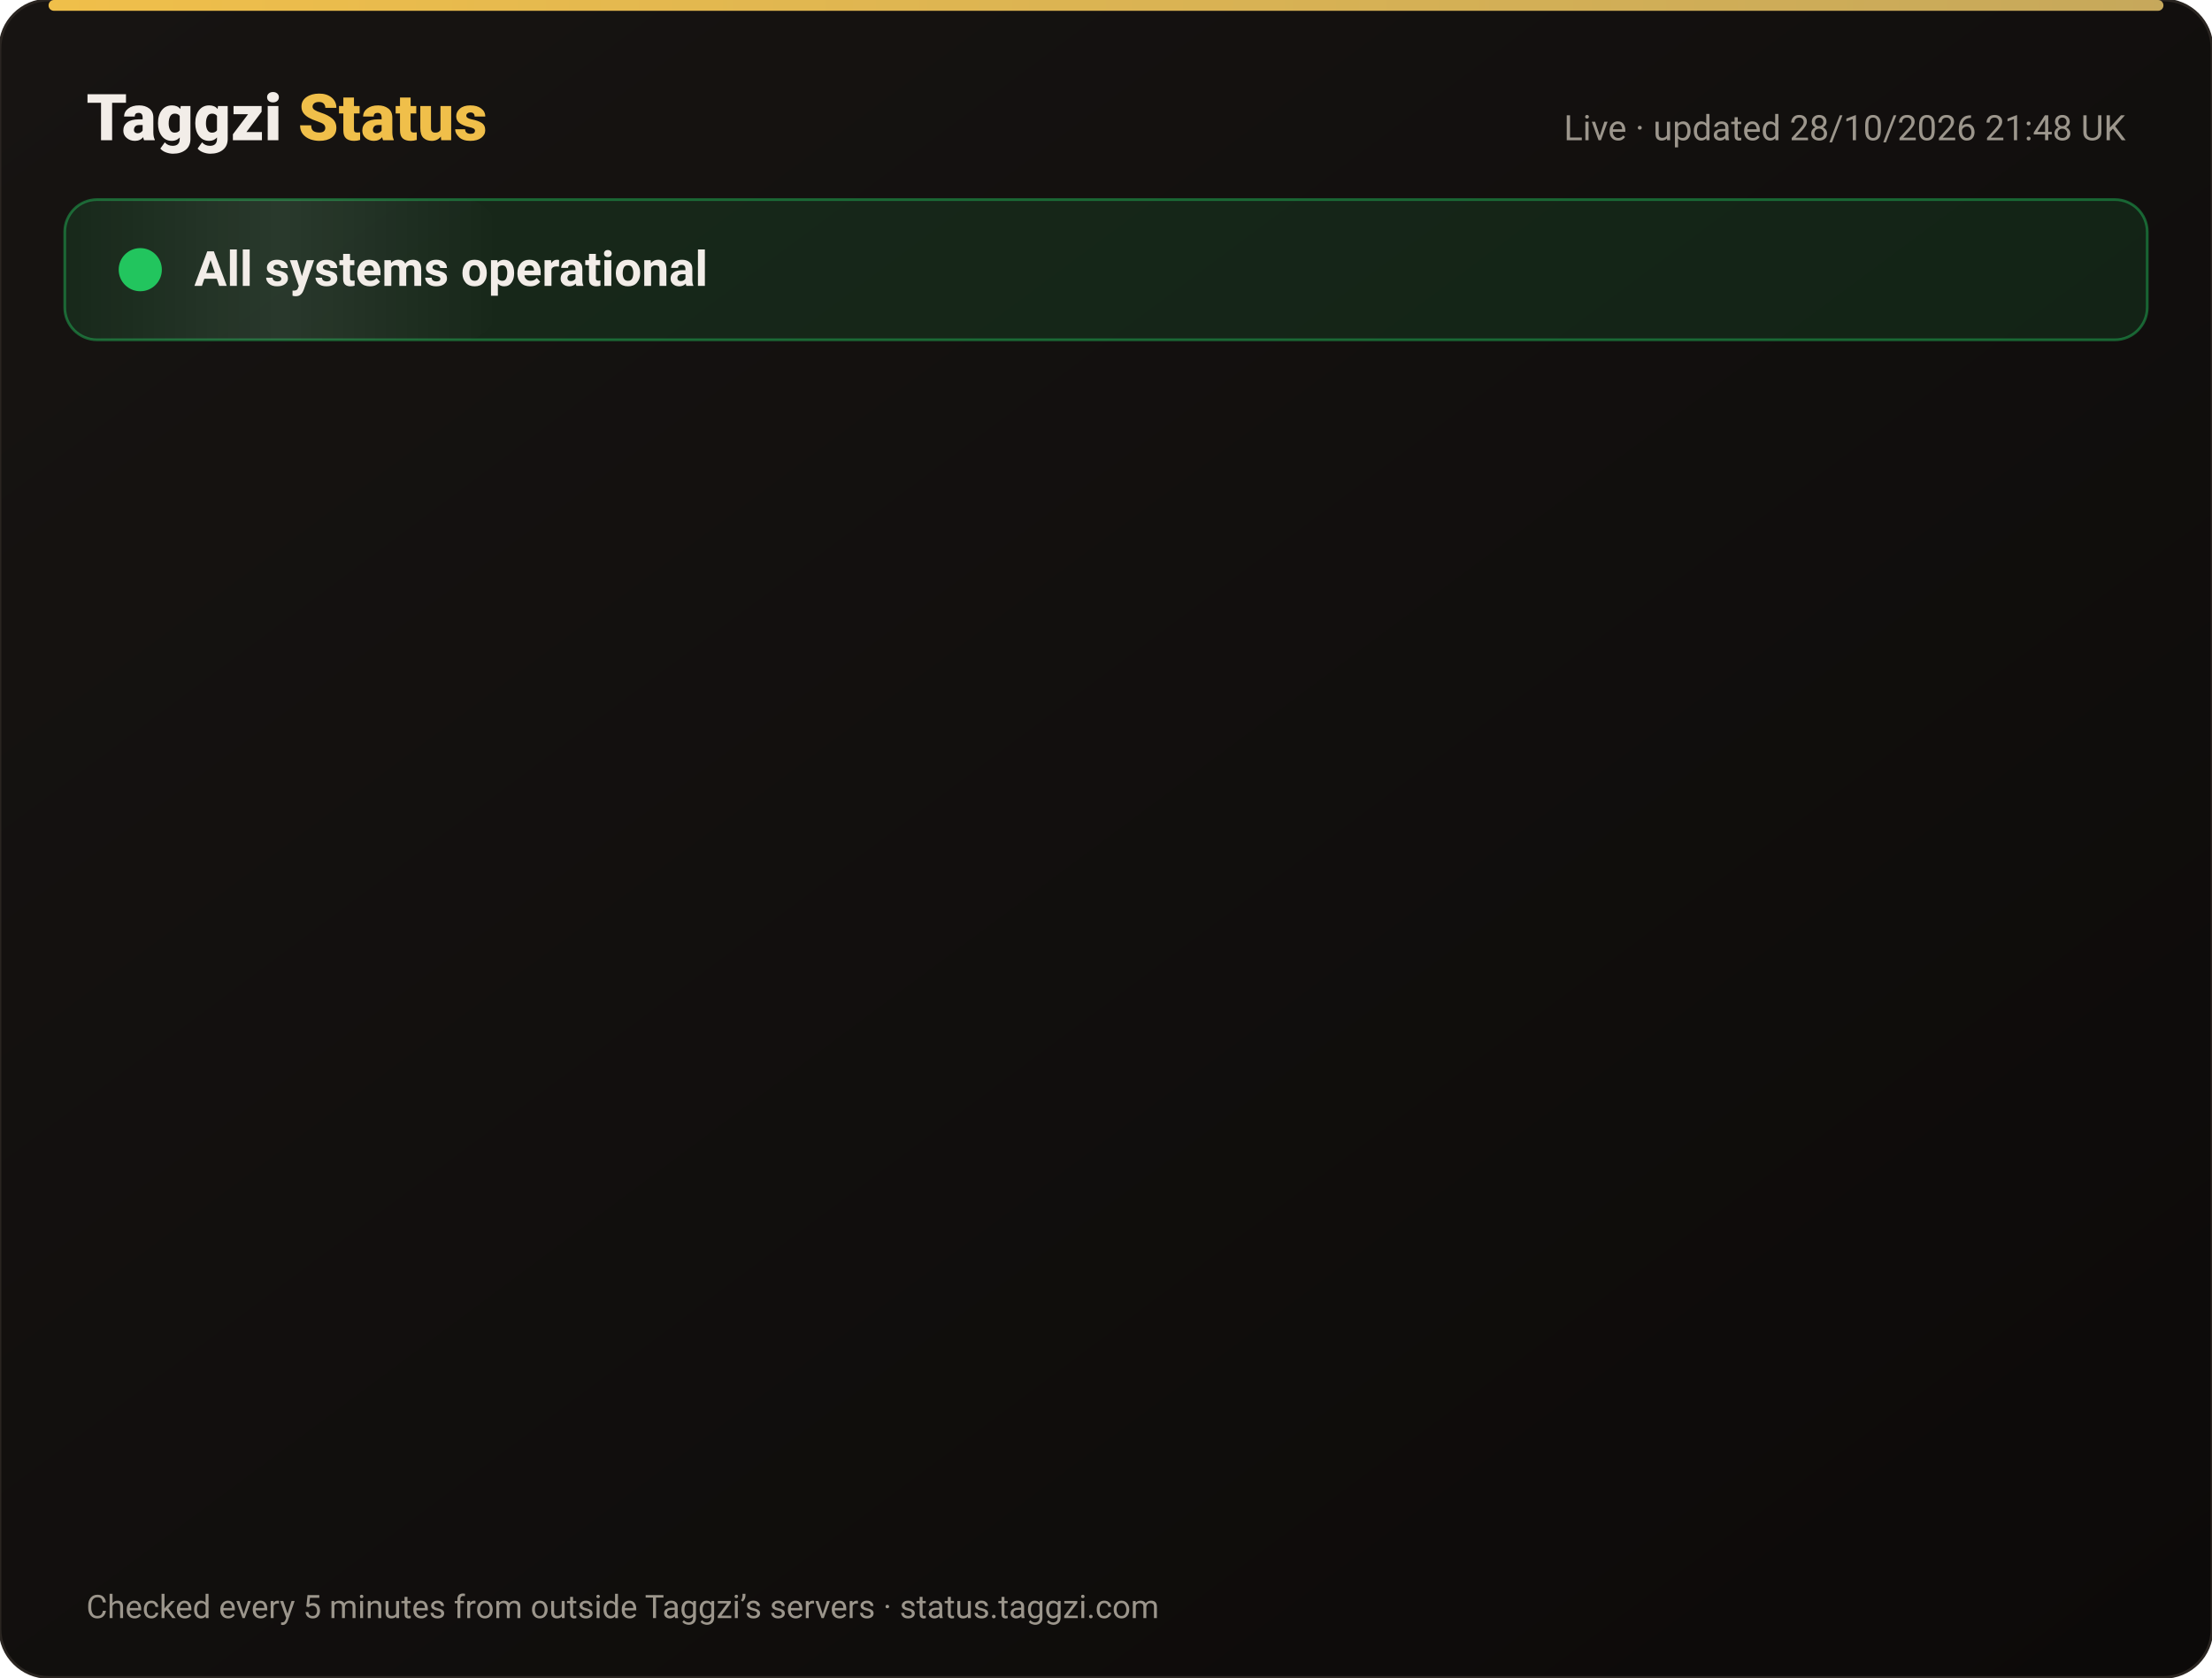
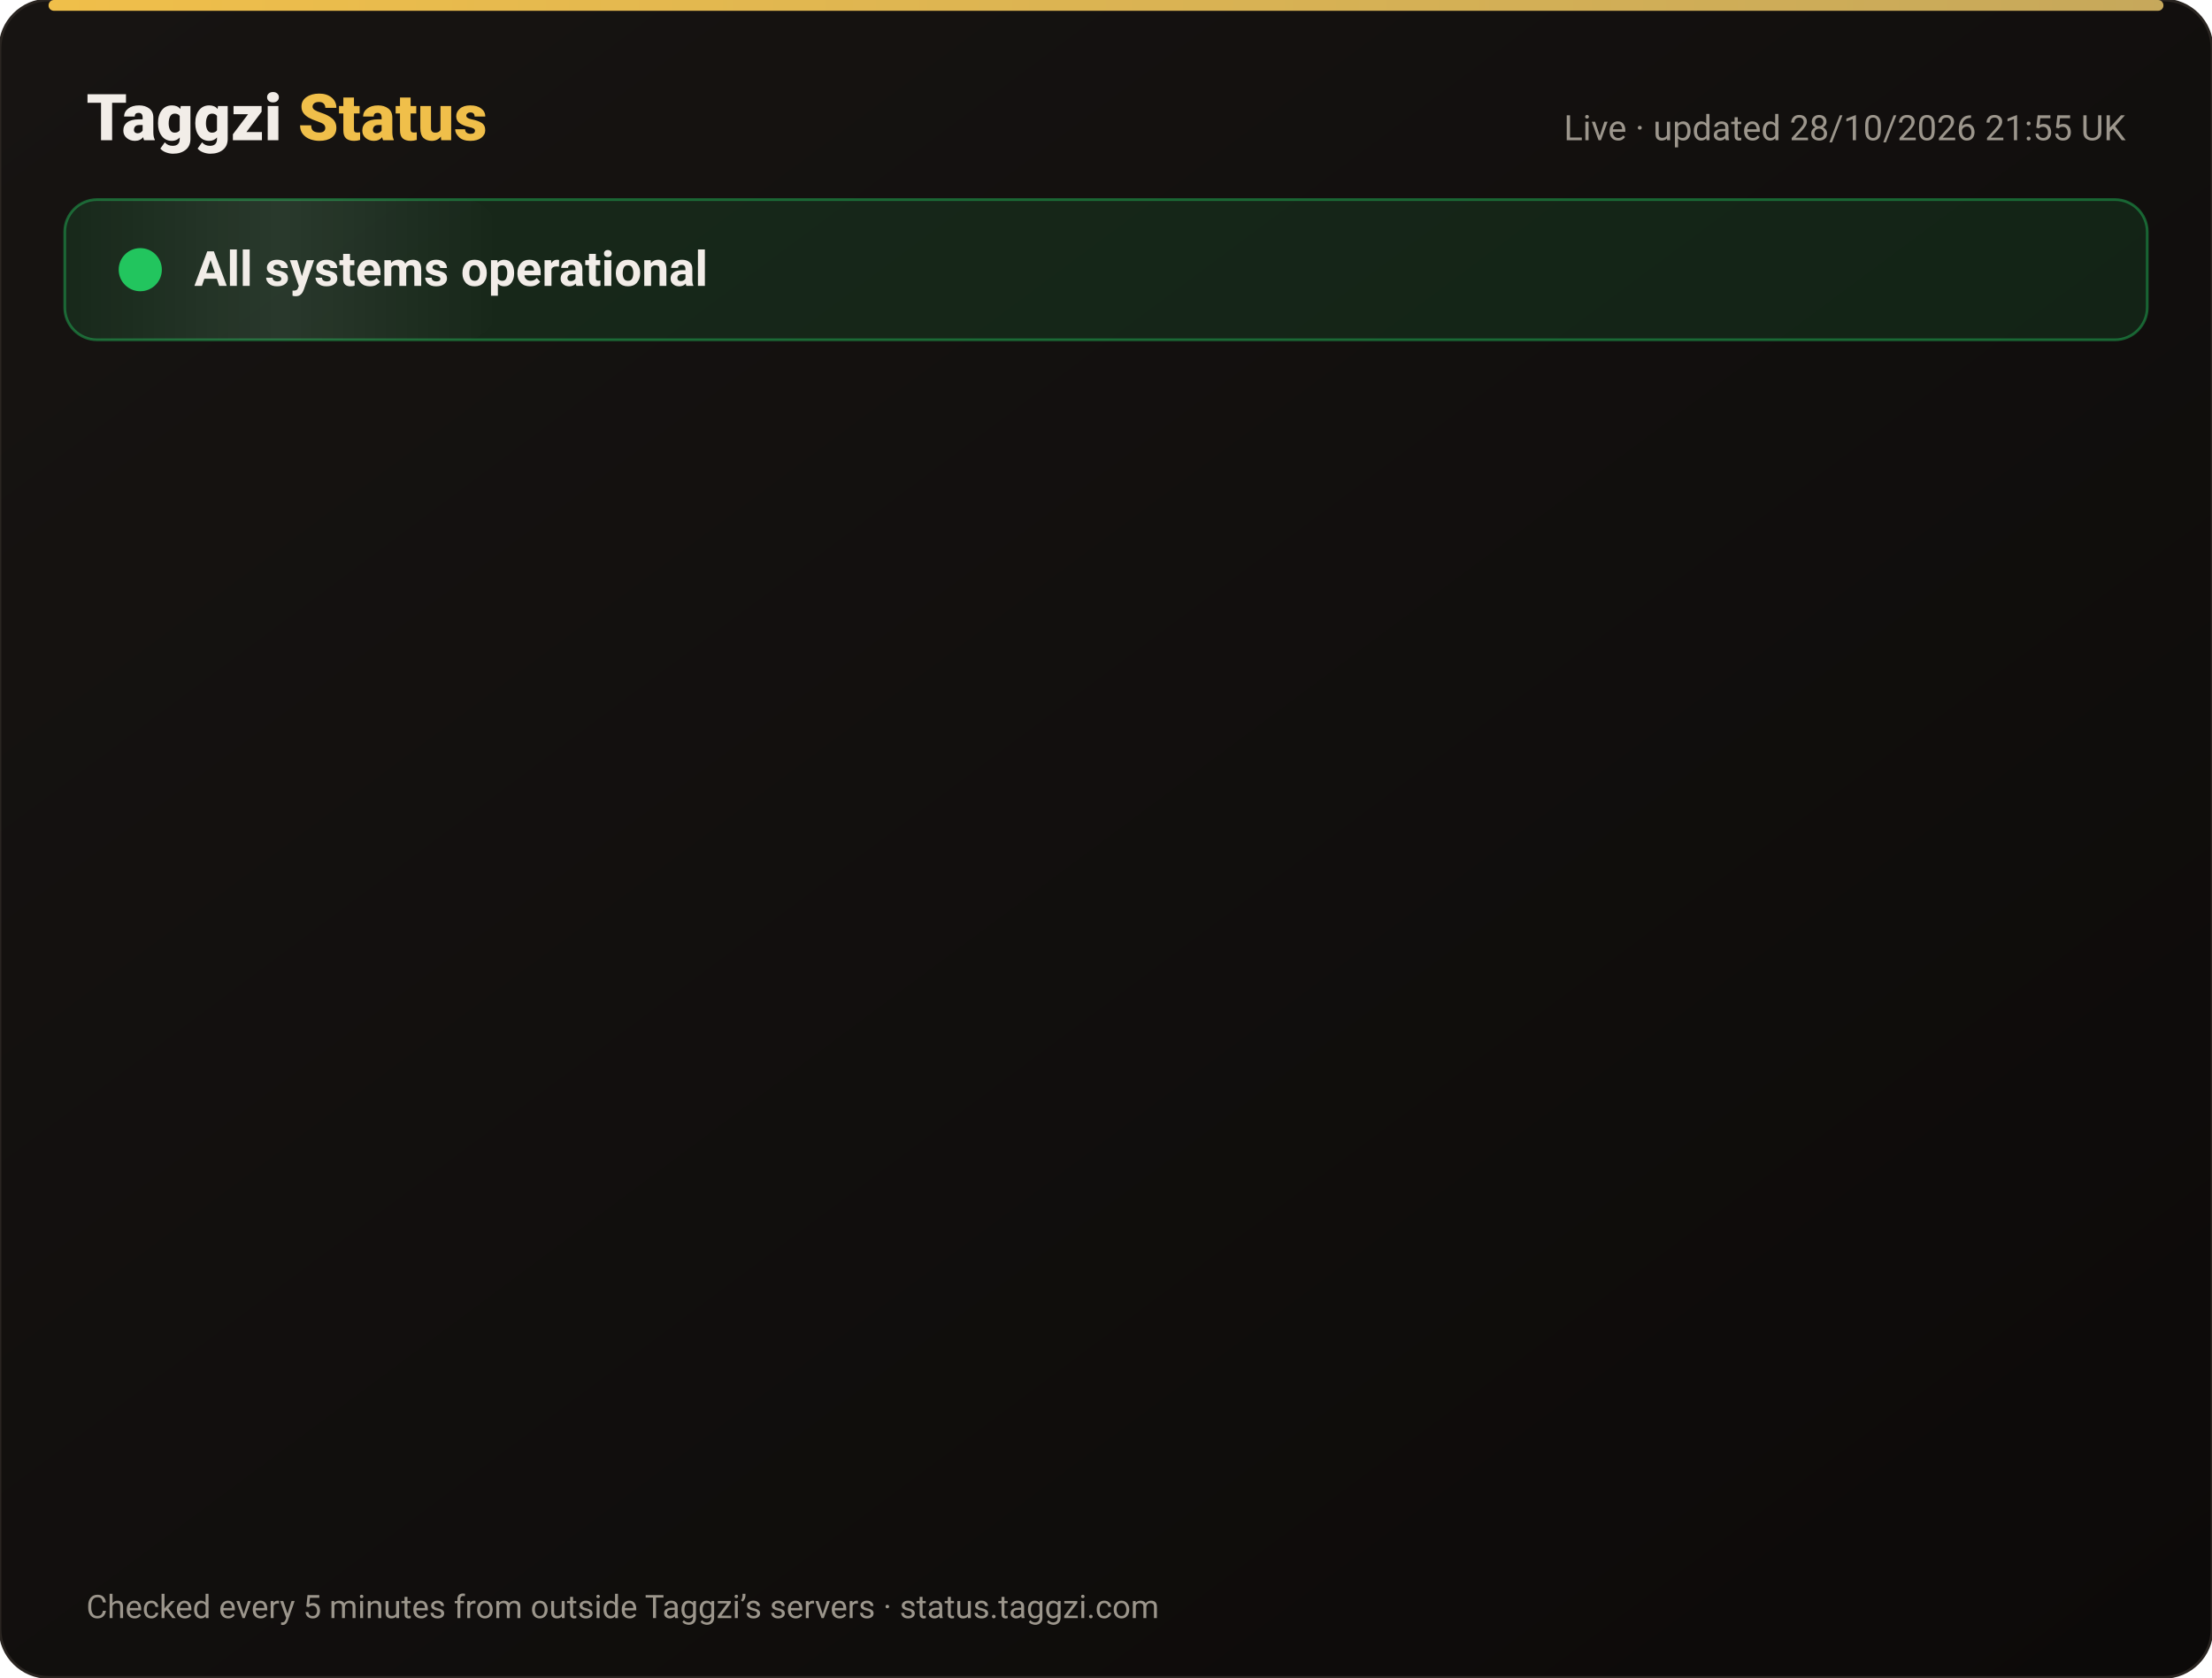
<svg xmlns="http://www.w3.org/2000/svg" width="820" height="622" viewBox="0 0 820 622" font-family="-apple-system,Segoe UI,Roboto,Helvetica,Arial,sans-serif">
  <defs>
    <linearGradient id="bg" x1="0" y1="0" x2="1" y2="1">
      <stop offset="0" stop-color="#171412" />
      <stop offset="1" stop-color="#0C0A09" />
    </linearGradient>
    <linearGradient id="gold" x1="0" x2="1">
      <stop offset="0" stop-color="#F0BF4A" />
      <stop offset="1" stop-color="#c6a85b" />
    </linearGradient>
    <linearGradient id="shine" x1="0" x2="1">
      <stop offset="0" stop-color="#fff" stop-opacity="0" />
      <stop offset=".5" stop-color="#fff" stop-opacity=".08" />
      <stop offset="1" stop-color="#fff" stop-opacity="0" />
    </linearGradient>
  </defs>
  <rect width="820" height="622" rx="18" fill="url(#bg)" stroke="#2a2521" />
  <rect x="18" y="0" width="784" height="4" rx="2" fill="url(#gold)" />
  <text x="32" y="52" font-size="24" font-weight="800" fill="#F2EDE8">Taggzi <tspan fill="#F0BF4A">Status</tspan>
  </text>
-   <text x="788" y="52" font-size="13" fill="#9C968C" text-anchor="end">Live · updated 28/10/2026 21:48 UK</text>
+   <text x="788" y="52" font-size="13" fill="#9C968C" text-anchor="end">Live · updated 28/10/2026 21:55 UK</text>
  <rect x="24" y="74" width="772" height="52" rx="12" fill="#22c55e" fill-opacity=".12" stroke="#22c55e" stroke-opacity=".45" />
  <rect x="24" y="74" width="160" height="52" rx="12" fill="url(#shine)">
    <animate attributeName="x" from="-160" to="820" dur="4s" repeatCount="indefinite" />
  </rect>
  <circle cx="52" cy="100" r="7" fill="#22c55e" />
  <circle cx="52" cy="100" r="7" fill="none" stroke="#22c55e" stroke-width="2">
    <animate attributeName="r" values="7;15;7" dur="2s" repeatCount="indefinite" />
    <animate attributeName="opacity" values=".9;0;.9" dur="2s" repeatCount="indefinite" />
  </circle>
  <text x="72" y="106" font-size="18" font-weight="700" fill="#F2EDE8">All systems operational</text>
  <g opacity="0">
    <animate attributeName="opacity" from="0" to="1" begin="0.00s" dur=".6s" fill="freeze" />
    <line x1="32" y1="188" x2="788" y2="188" stroke="#2a2521" />
    <circle cx="44" cy="166" r="6" fill="#22c55e">
      <animate attributeName="opacity" values="1;.45;1" dur="2.4s" begin="0.00s" repeatCount="indefinite" />
    </circle>
    <text x="62" y="171" font-size="15" font-weight="650" fill="#F2EDE8">Website</text>
    <text x="630" y="171" font-size="13" fill="#9C968C" text-anchor="end">99.98% uptime</text>
    <rect x="648" y="154" width="140" height="24" rx="12" fill="#22c55e" fill-opacity=".14" stroke="#22c55e" stroke-opacity=".5" />
    <text x="718" y="171" font-size="12" font-weight="700" fill="#22c55e" text-anchor="middle">Operational</text>
  </g>
  <g opacity="0">
    <animate attributeName="opacity" from="0" to="1" begin="0.15s" dur=".6s" fill="freeze" />
    <line x1="32" y1="234" x2="788" y2="234" stroke="#2a2521" />
    <circle cx="44" cy="212" r="6" fill="#22c55e">
      <animate attributeName="opacity" values="1;.45;1" dur="2.4s" begin="0.15s" repeatCount="indefinite" />
    </circle>
    <text x="62" y="217" font-size="15" font-weight="650" fill="#F2EDE8">Tag scans</text>
    <text x="630" y="217" font-size="13" fill="#9C968C" text-anchor="end">99.98% uptime</text>
    <rect x="648" y="200" width="140" height="24" rx="12" fill="#22c55e" fill-opacity=".14" stroke="#22c55e" stroke-opacity=".5" />
    <text x="718" y="217" font-size="12" font-weight="700" fill="#22c55e" text-anchor="middle">Operational</text>
  </g>
  <g opacity="0">
    <animate attributeName="opacity" from="0" to="1" begin="0.30s" dur=".6s" fill="freeze" />
    <line x1="32" y1="280" x2="788" y2="280" stroke="#2a2521" />
    <circle cx="44" cy="258" r="6" fill="#22c55e">
      <animate attributeName="opacity" values="1;.45;1" dur="2.4s" begin="0.30s" repeatCount="indefinite" />
    </circle>
    <text x="62" y="263" font-size="15" font-weight="650" fill="#F2EDE8">Manual tag lookup</text>
    <text x="630" y="263" font-size="13" fill="#9C968C" text-anchor="end">99.98% uptime</text>
    <rect x="648" y="246" width="140" height="24" rx="12" fill="#22c55e" fill-opacity=".14" stroke="#22c55e" stroke-opacity=".5" />
    <text x="718" y="263" font-size="12" font-weight="700" fill="#22c55e" text-anchor="middle">Operational</text>
  </g>
  <g opacity="0">
    <animate attributeName="opacity" from="0" to="1" begin="0.45s" dur=".6s" fill="freeze" />
    <line x1="32" y1="326" x2="788" y2="326" stroke="#2a2521" />
    <circle cx="44" cy="304" r="6" fill="#22c55e">
      <animate attributeName="opacity" values="1;.45;1" dur="2.4s" begin="0.45s" repeatCount="indefinite" />
    </circle>
    <text x="62" y="309" font-size="15" font-weight="650" fill="#F2EDE8">App &amp; login</text>
    <text x="630" y="309" font-size="13" fill="#9C968C" text-anchor="end">99.98% uptime</text>
    <rect x="648" y="292" width="140" height="24" rx="12" fill="#22c55e" fill-opacity=".14" stroke="#22c55e" stroke-opacity=".5" />
    <text x="718" y="309" font-size="12" font-weight="700" fill="#22c55e" text-anchor="middle">Operational</text>
  </g>
  <g opacity="0">
    <animate attributeName="opacity" from="0" to="1" begin="0.60s" dur=".6s" fill="freeze" />
    <line x1="32" y1="372" x2="788" y2="372" stroke="#2a2521" />
    <circle cx="44" cy="350" r="6" fill="#22c55e">
      <animate attributeName="opacity" values="1;.45;1" dur="2.4s" begin="0.60s" repeatCount="indefinite" />
    </circle>
    <text x="62" y="355" font-size="15" font-weight="650" fill="#F2EDE8">Community alerts</text>
    <text x="630" y="355" font-size="13" fill="#9C968C" text-anchor="end">99.98% uptime</text>
    <rect x="648" y="338" width="140" height="24" rx="12" fill="#22c55e" fill-opacity=".14" stroke="#22c55e" stroke-opacity=".5" />
    <text x="718" y="355" font-size="12" font-weight="700" fill="#22c55e" text-anchor="middle">Operational</text>
  </g>
  <g opacity="0">
    <animate attributeName="opacity" from="0" to="1" begin="0.75s" dur=".6s" fill="freeze" />
    <line x1="32" y1="418" x2="788" y2="418" stroke="#2a2521" />
    <circle cx="44" cy="396" r="6" fill="#22c55e">
      <animate attributeName="opacity" values="1;.45;1" dur="2.4s" begin="0.75s" repeatCount="indefinite" />
    </circle>
    <text x="62" y="401" font-size="15" font-weight="650" fill="#F2EDE8">Private calling</text>
    <text x="630" y="401" font-size="13" fill="#9C968C" text-anchor="end">99.98% uptime</text>
    <rect x="648" y="384" width="140" height="24" rx="12" fill="#22c55e" fill-opacity=".14" stroke="#22c55e" stroke-opacity=".5" />
    <text x="718" y="401" font-size="12" font-weight="700" fill="#22c55e" text-anchor="middle">Operational</text>
  </g>
  <g opacity="0">
    <animate attributeName="opacity" from="0" to="1" begin="0.90s" dur=".6s" fill="freeze" />
    <line x1="32" y1="464" x2="788" y2="464" stroke="#2a2521" />
    <circle cx="44" cy="442" r="6" fill="#22c55e">
      <animate attributeName="opacity" values="1;.45;1" dur="2.4s" begin="0.90s" repeatCount="indefinite" />
    </circle>
    <text x="62" y="447" font-size="15" font-weight="650" fill="#F2EDE8">Payments</text>
    <text x="630" y="447" font-size="13" fill="#9C968C" text-anchor="end">99.96% uptime</text>
    <rect x="648" y="430" width="140" height="24" rx="12" fill="#22c55e" fill-opacity=".14" stroke="#22c55e" stroke-opacity=".5" />
    <text x="718" y="447" font-size="12" font-weight="700" fill="#22c55e" text-anchor="middle">Operational</text>
  </g>
  <g opacity="0">
    <animate attributeName="opacity" from="0" to="1" begin="1.05s" dur=".6s" fill="freeze" />
    <line x1="32" y1="510" x2="788" y2="510" stroke="#2a2521" />
    <circle cx="44" cy="488" r="6" fill="#22c55e">
      <animate attributeName="opacity" values="1;.45;1" dur="2.4s" begin="1.05s" repeatCount="indefinite" />
    </circle>
    <text x="62" y="493" font-size="15" font-weight="650" fill="#F2EDE8">Email &amp; support</text>
    <text x="630" y="493" font-size="13" fill="#9C968C" text-anchor="end">99.98% uptime</text>
    <rect x="648" y="476" width="140" height="24" rx="12" fill="#22c55e" fill-opacity=".14" stroke="#22c55e" stroke-opacity=".5" />
    <text x="718" y="493" font-size="12" font-weight="700" fill="#22c55e" text-anchor="middle">Operational</text>
  </g>
  <g opacity="0">
    <animate attributeName="opacity" from="0" to="1" begin="1.20s" dur=".6s" fill="freeze" />
    <line x1="32" y1="556" x2="788" y2="556" stroke="#2a2521" />
    <circle cx="44" cy="534" r="6" fill="#22c55e">
      <animate attributeName="opacity" values="1;.45;1" dur="2.4s" begin="1.20s" repeatCount="indefinite" />
    </circle>
    <text x="62" y="539" font-size="15" font-weight="650" fill="#F2EDE8">Secure connection (SSL)</text>
    <text x="630" y="539" font-size="13" fill="#9C968C" text-anchor="end">100.00% uptime</text>
    <rect x="648" y="522" width="140" height="24" rx="12" fill="#22c55e" fill-opacity=".14" stroke="#22c55e" stroke-opacity=".5" />
    <text x="718" y="539" font-size="12" font-weight="700" fill="#22c55e" text-anchor="middle">Operational</text>
  </g>
  <text x="32" y="600" font-size="12" fill="#9C968C">Checked every 5 minutes from outside Taggzi’s servers · status.taggzi.com</text>
</svg>
